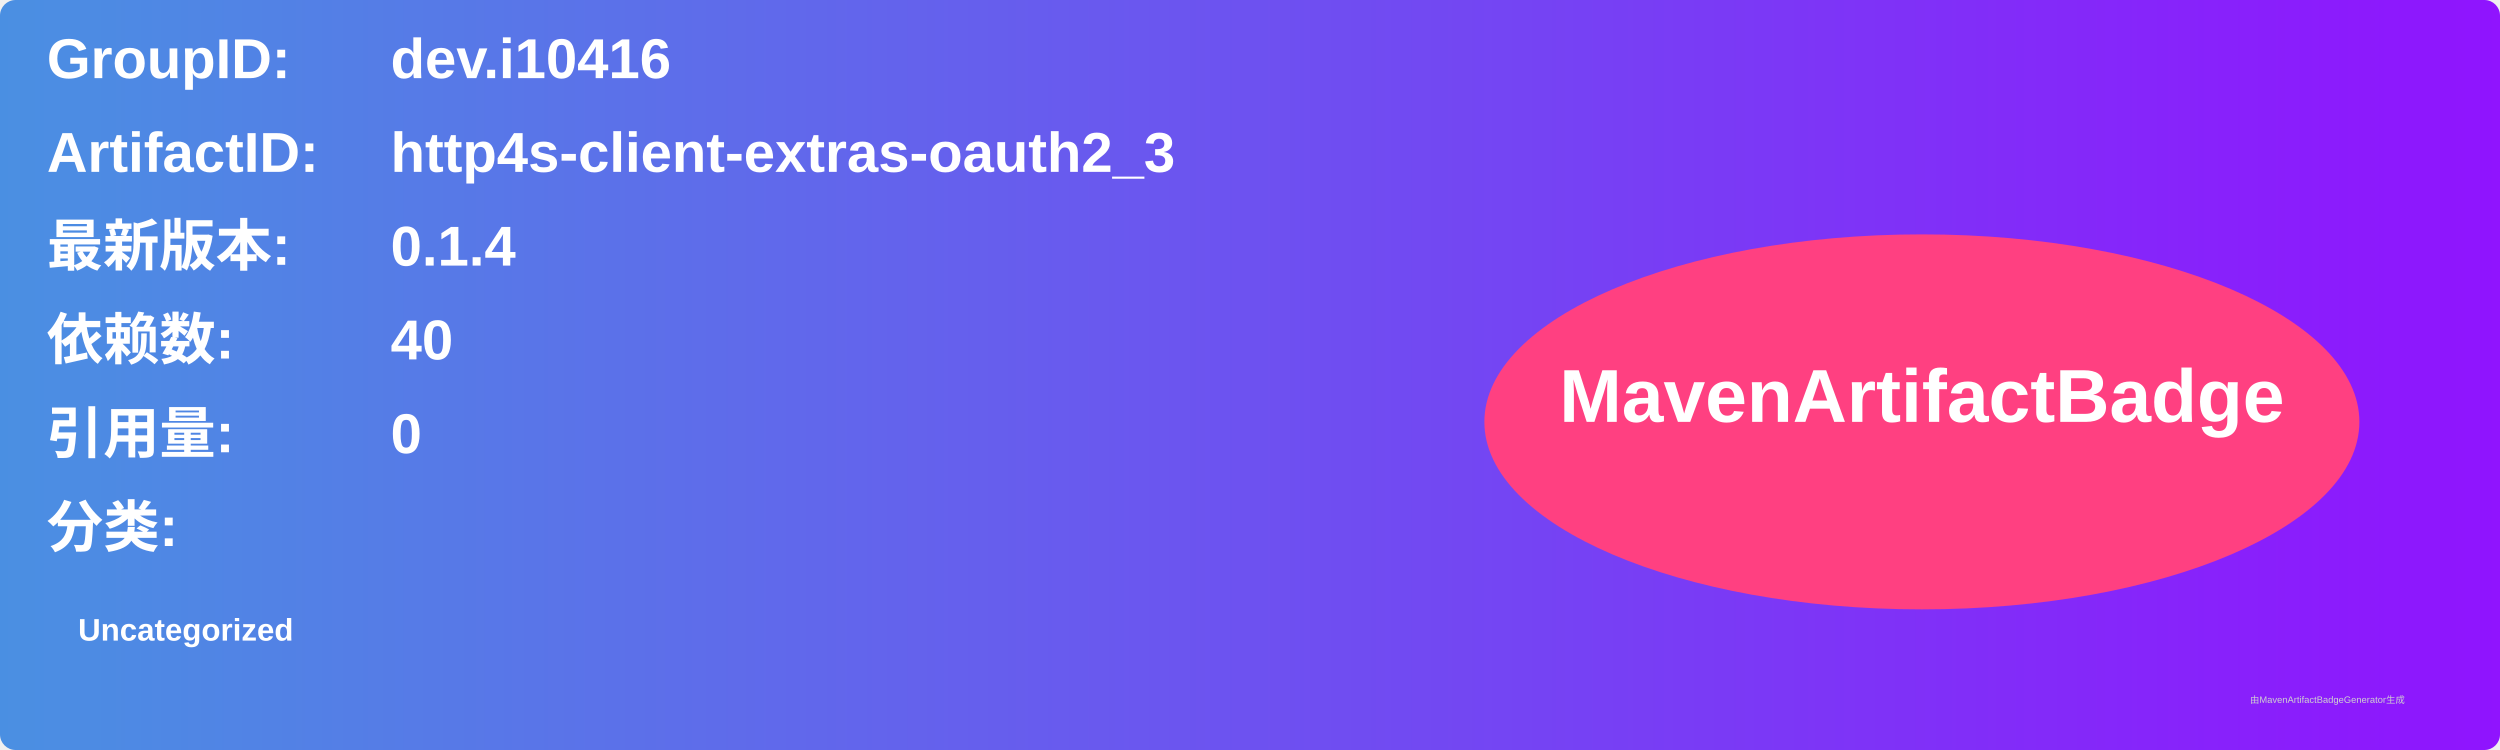
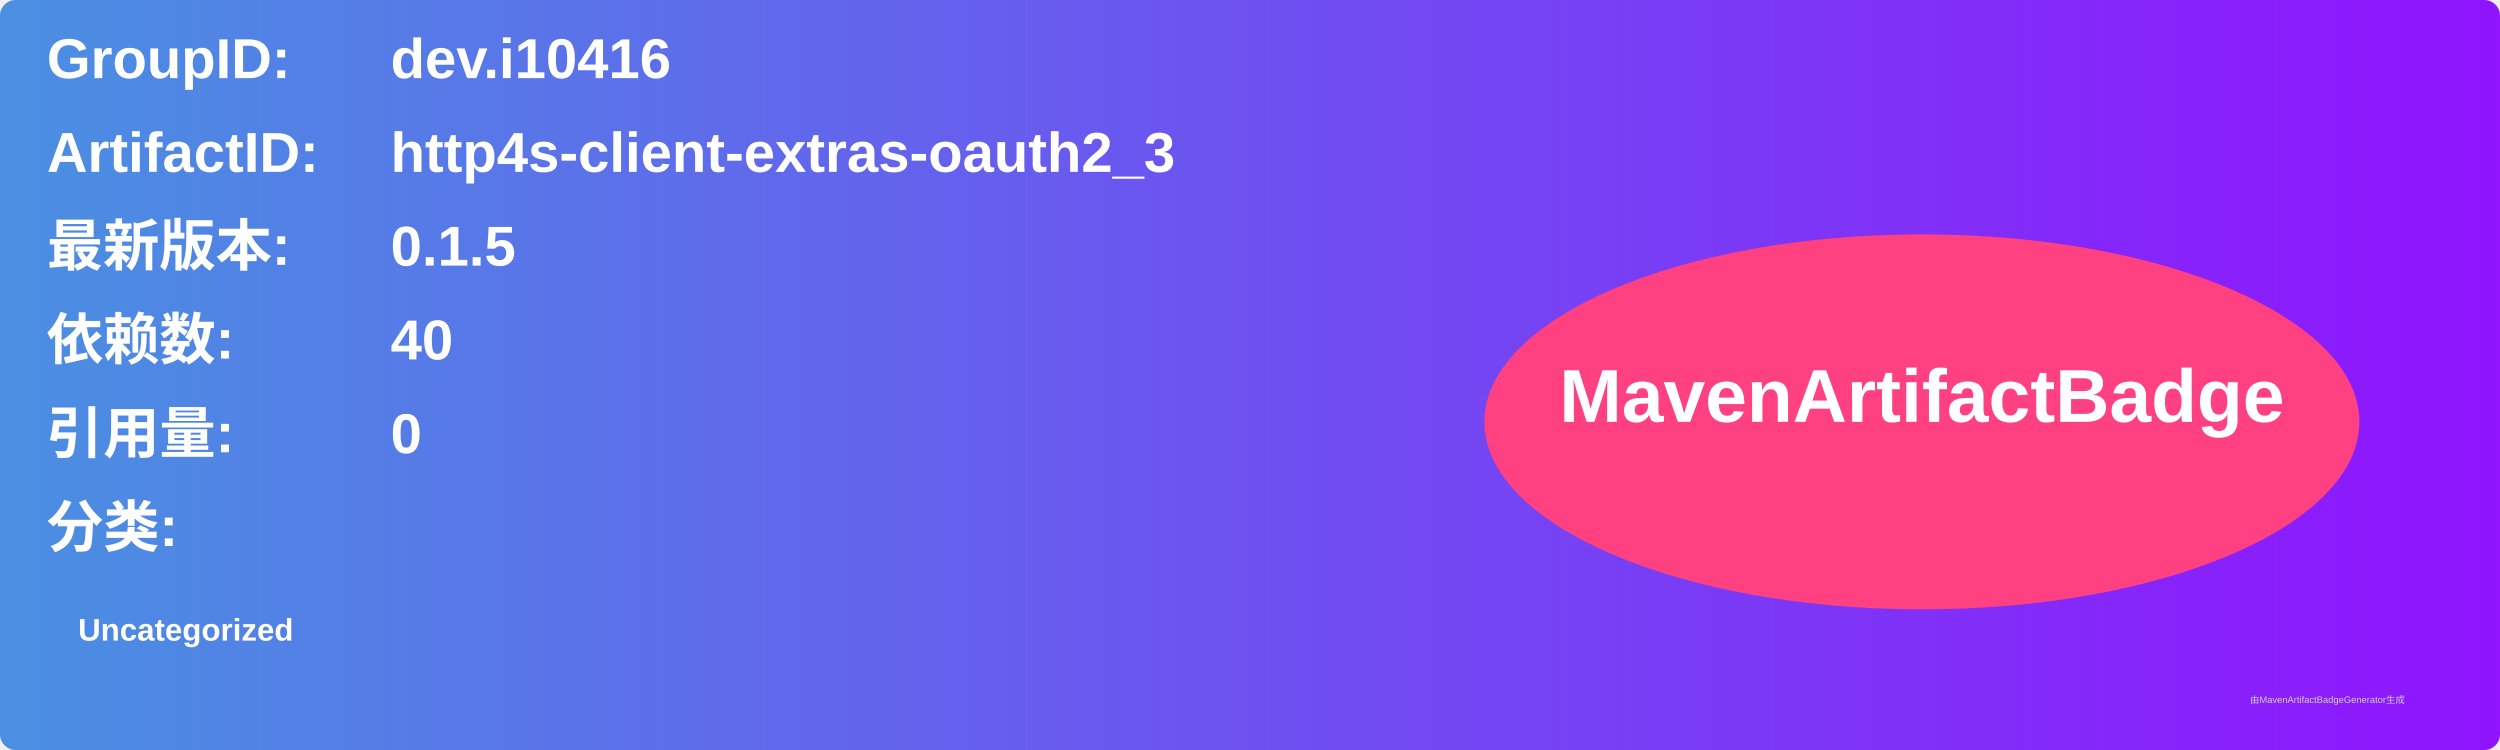
<svg xmlns="http://www.w3.org/2000/svg" width="800" height="240" viewBox="0 0 800 240">
  <linearGradient id="grad" x1="0%" y1="0%" x2="100%" y2="0%">
    <stop offset="0%" stop-color="#4a90e2" />
    <stop offset="100%" stop-color="#9013fe" />
  </linearGradient>
  <rect width="100%" height="100%" rx="5" ry="5" fill="url(#grad)" />
  <g transform="translate(15, 15)">
    <text x="0" y="10" font-family="Arial" font-size="18" fill="white" font-weight="bold" width="260">GroupID:</text>
    <text x="110" y="10" font-family="Arial" font-size="18" fill="white" font-weight="bold" width="460">dev.i10416</text>
    <text x="0" y="40" font-family="Arial" font-size="18" fill="white" font-weight="bold" width="260">ArtifactID:</text>
    <text x="110" y="40" font-family="Arial" font-size="18" fill="white" font-weight="bold" width="460">http4s-client-extras-oauth2_3</text>
    <text x="0" y="70" font-family="Arial" font-size="18" fill="white" font-weight="bold">最新版本:</text>
    <text x="110" y="70" font-family="Arial" font-size="18" fill="white" font-weight="bold">
-       <tspan font-weight="bold">0.1.4</tspan>
+       <tspan font-weight="bold">0.1.5</tspan>
    </text>
    <text x="0" y="100" font-family="Arial" font-size="18" fill="white" font-weight="bold">依赖数: </text>
    <text x="110" y="100" font-family="Arial" font-size="18" fill="white">
      <tspan font-weight="bold">40</tspan>
    </text>
    <text x="0" y="130" font-family="Arial" font-size="18" fill="white" font-weight="bold">引用量: </text>
    <text x="110" y="130" font-family="Arial" font-size="18" fill="white">
      <tspan font-weight="bold">0</tspan>
    </text>
    <text x="0" y="160" font-family="Arial" font-size="18" fill="white" font-weight="bold">分类:</text>
    <text x="10" y="190" font-family="Arial" font-size="10" fill="white">
      <tspan font-weight="bold">Uncategorized</tspan>
    </text>
    <ellipse cx="600" cy="120" rx="140" ry="60" fill="#ff4081" />
    <text x="600" y="120" text-anchor="middle" font-family="Arial" font-size="24" fill="white" font-weight="bold">MavenArtifactBadge</text>
  </g>
  <text x="720" y="225" font-family="Arial" font-size="3" fill="#d0d0d0">由MavenArtifactBadgeGenerator生成</text>
</svg>
